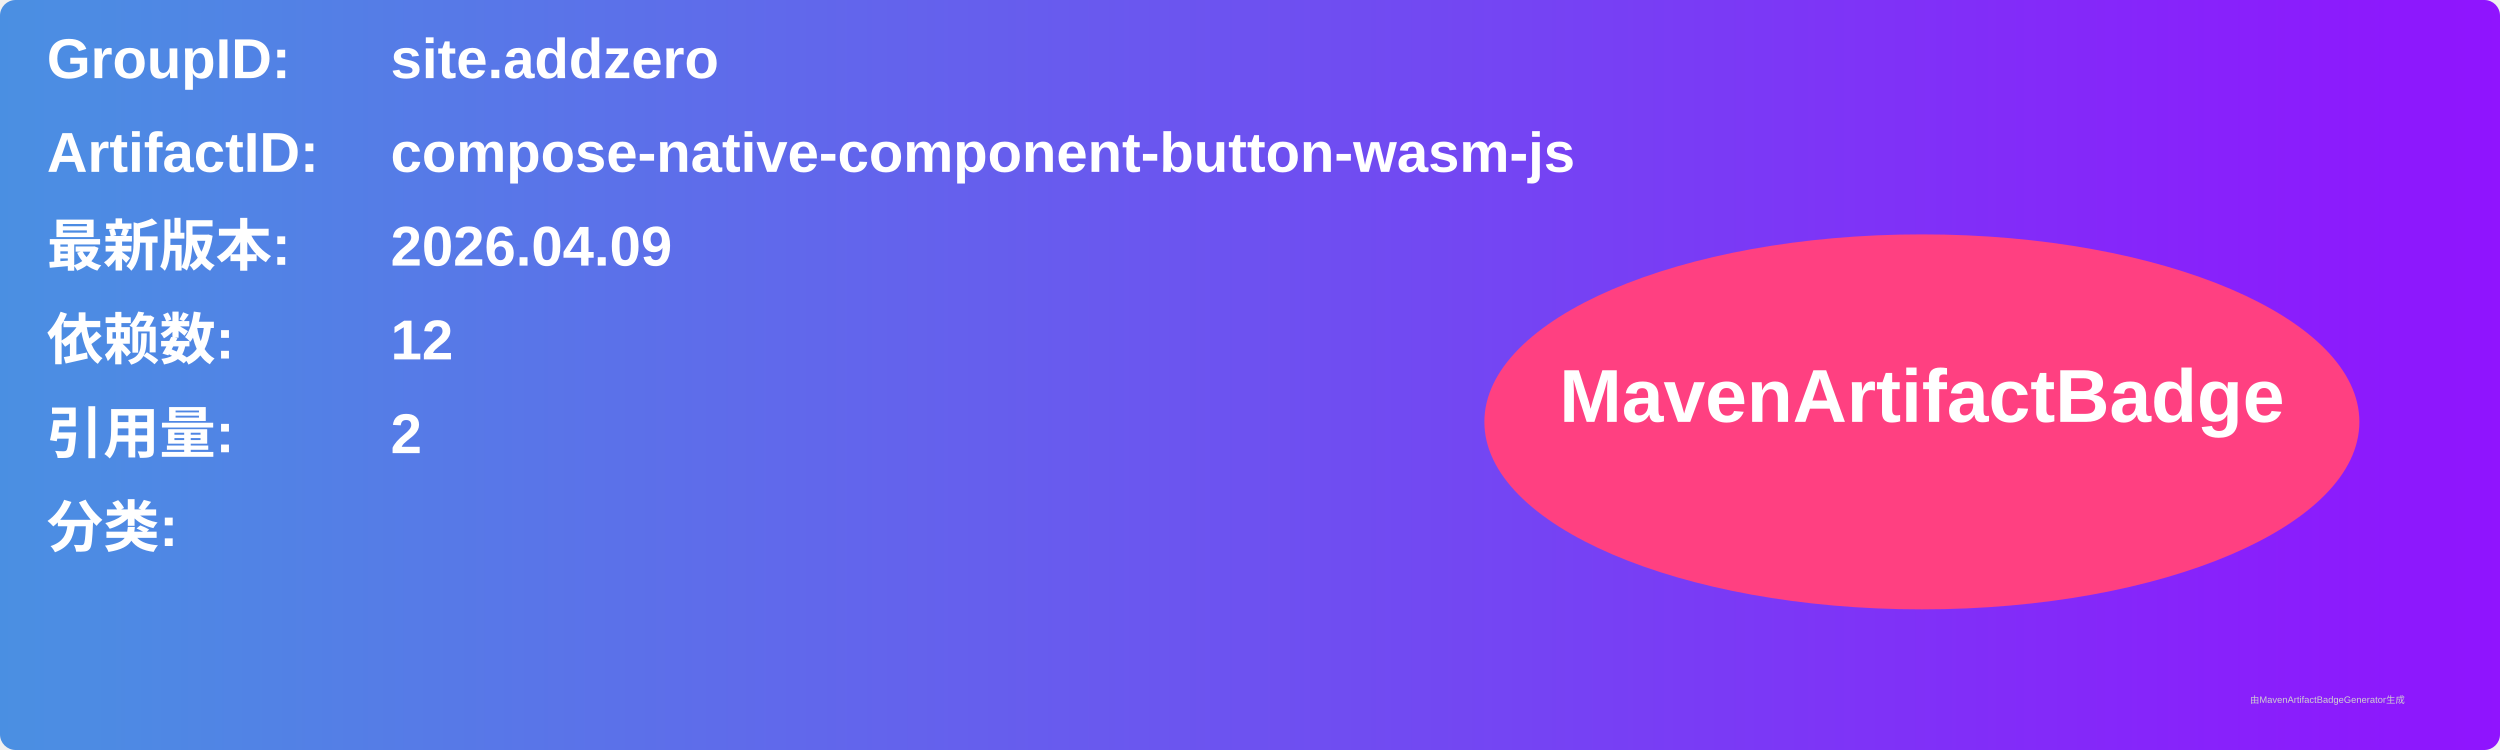
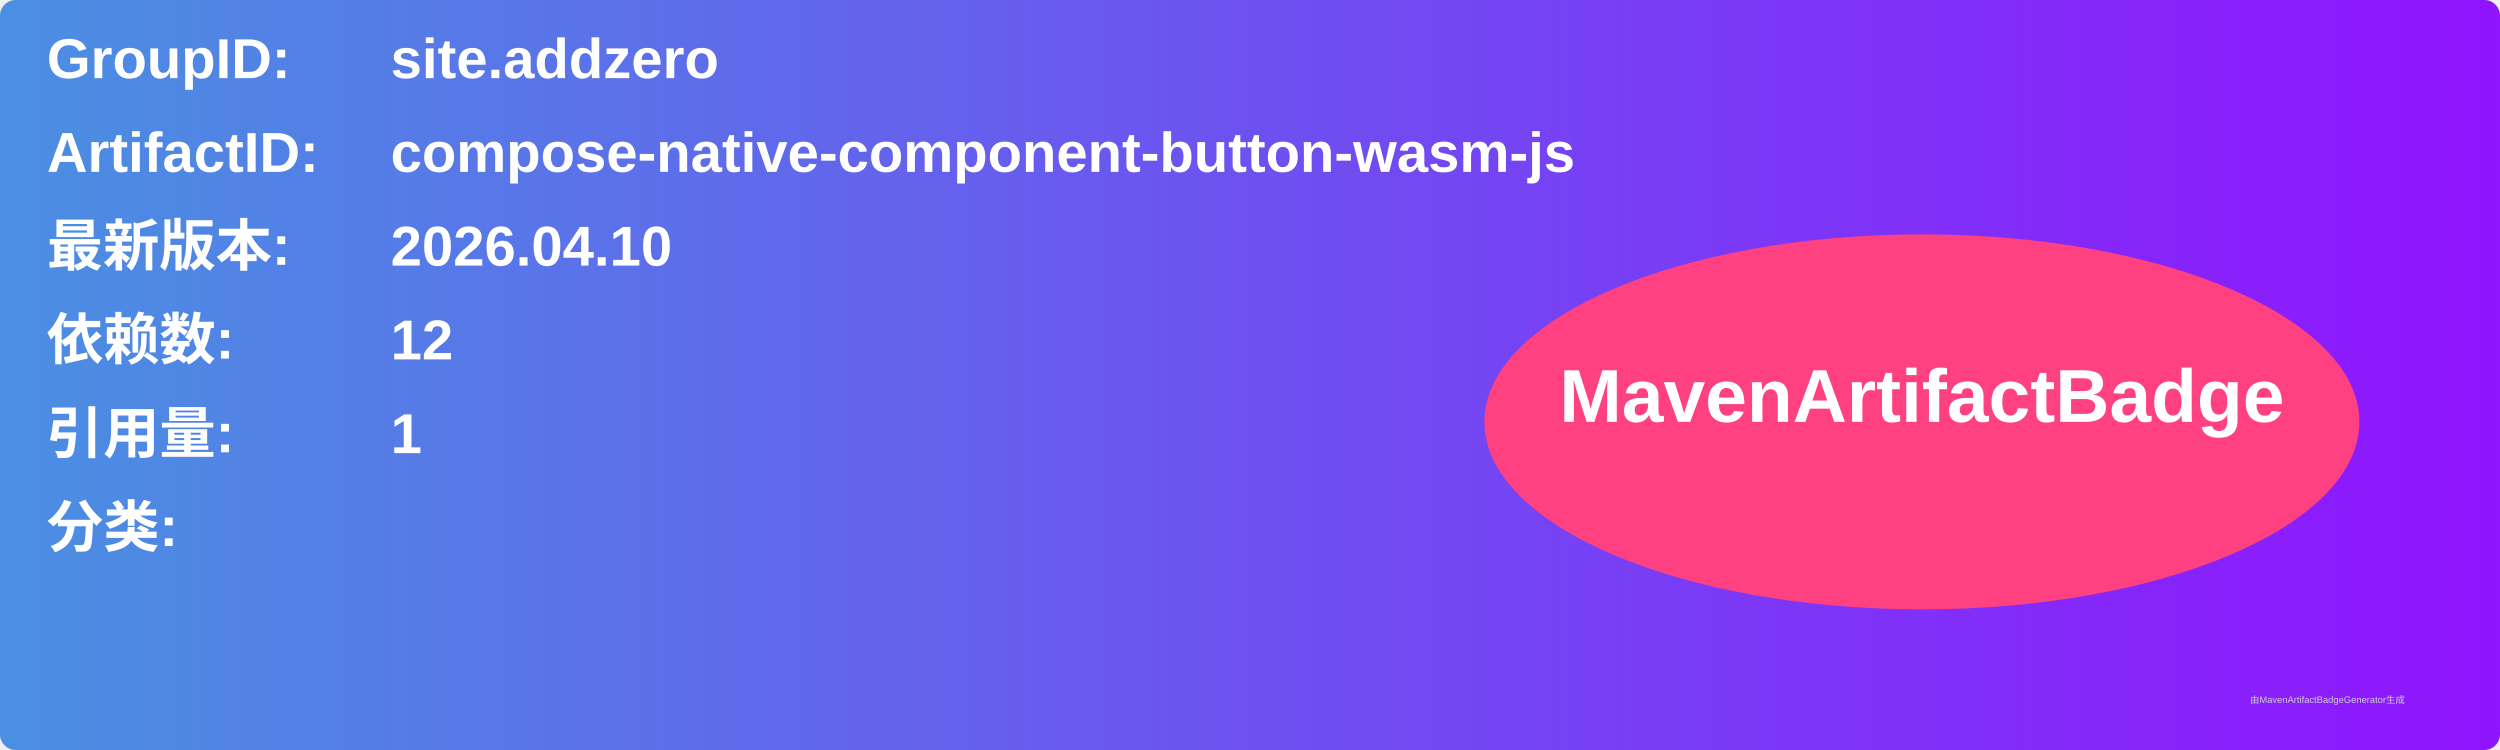
<svg xmlns="http://www.w3.org/2000/svg" width="800" height="240" viewBox="0 0 800 240">
  <linearGradient id="grad" x1="0%" y1="0%" x2="100%" y2="0%">
    <stop offset="0%" stop-color="#4a90e2" />
    <stop offset="100%" stop-color="#9013fe" />
  </linearGradient>
  <rect width="100%" height="100%" rx="5" ry="5" fill="url(#grad)" />
  <g transform="translate(15, 15)">
    <text x="0" y="10" font-family="Arial" font-size="18" fill="white" font-weight="bold" width="260">GroupID:</text>
    <text x="110" y="10" font-family="Arial" font-size="18" fill="white" font-weight="bold" width="460">site.addzero</text>
    <text x="0" y="40" font-family="Arial" font-size="18" fill="white" font-weight="bold" width="260">ArtifactID:</text>
    <text x="110" y="40" font-family="Arial" font-size="18" fill="white" font-weight="bold" width="460">compose-native-component-button-wasm-js</text>
    <text x="0" y="70" font-family="Arial" font-size="18" fill="white" font-weight="bold">最新版本:</text>
    <text x="110" y="70" font-family="Arial" font-size="18" fill="white" font-weight="bold">
-       <tspan font-weight="bold">2026.04.09</tspan>
+       <tspan font-weight="bold">2026.04.10</tspan>
    </text>
    <text x="0" y="100" font-family="Arial" font-size="18" fill="white" font-weight="bold">依赖数: </text>
    <text x="110" y="100" font-family="Arial" font-size="18" fill="white">
      <tspan font-weight="bold">12</tspan>
    </text>
    <text x="0" y="130" font-family="Arial" font-size="18" fill="white" font-weight="bold">引用量: </text>
    <text x="110" y="130" font-family="Arial" font-size="18" fill="white">
-       <tspan font-weight="bold">2</tspan>
+       <tspan font-weight="bold">1</tspan>
    </text>
    <text x="0" y="160" font-family="Arial" font-size="18" fill="white" font-weight="bold">分类:</text>
    <text x="10" y="190" font-family="Arial" font-size="10" fill="white">
      <tspan font-weight="bold" />
    </text>
    <ellipse cx="600" cy="120" rx="140" ry="60" fill="#ff4081" />
    <text x="600" y="120" text-anchor="middle" font-family="Arial" font-size="24" fill="white" font-weight="bold">MavenArtifactBadge</text>
  </g>
  <text x="720" y="225" font-family="Arial" font-size="3" fill="#d0d0d0">由MavenArtifactBadgeGenerator生成</text>
</svg>
